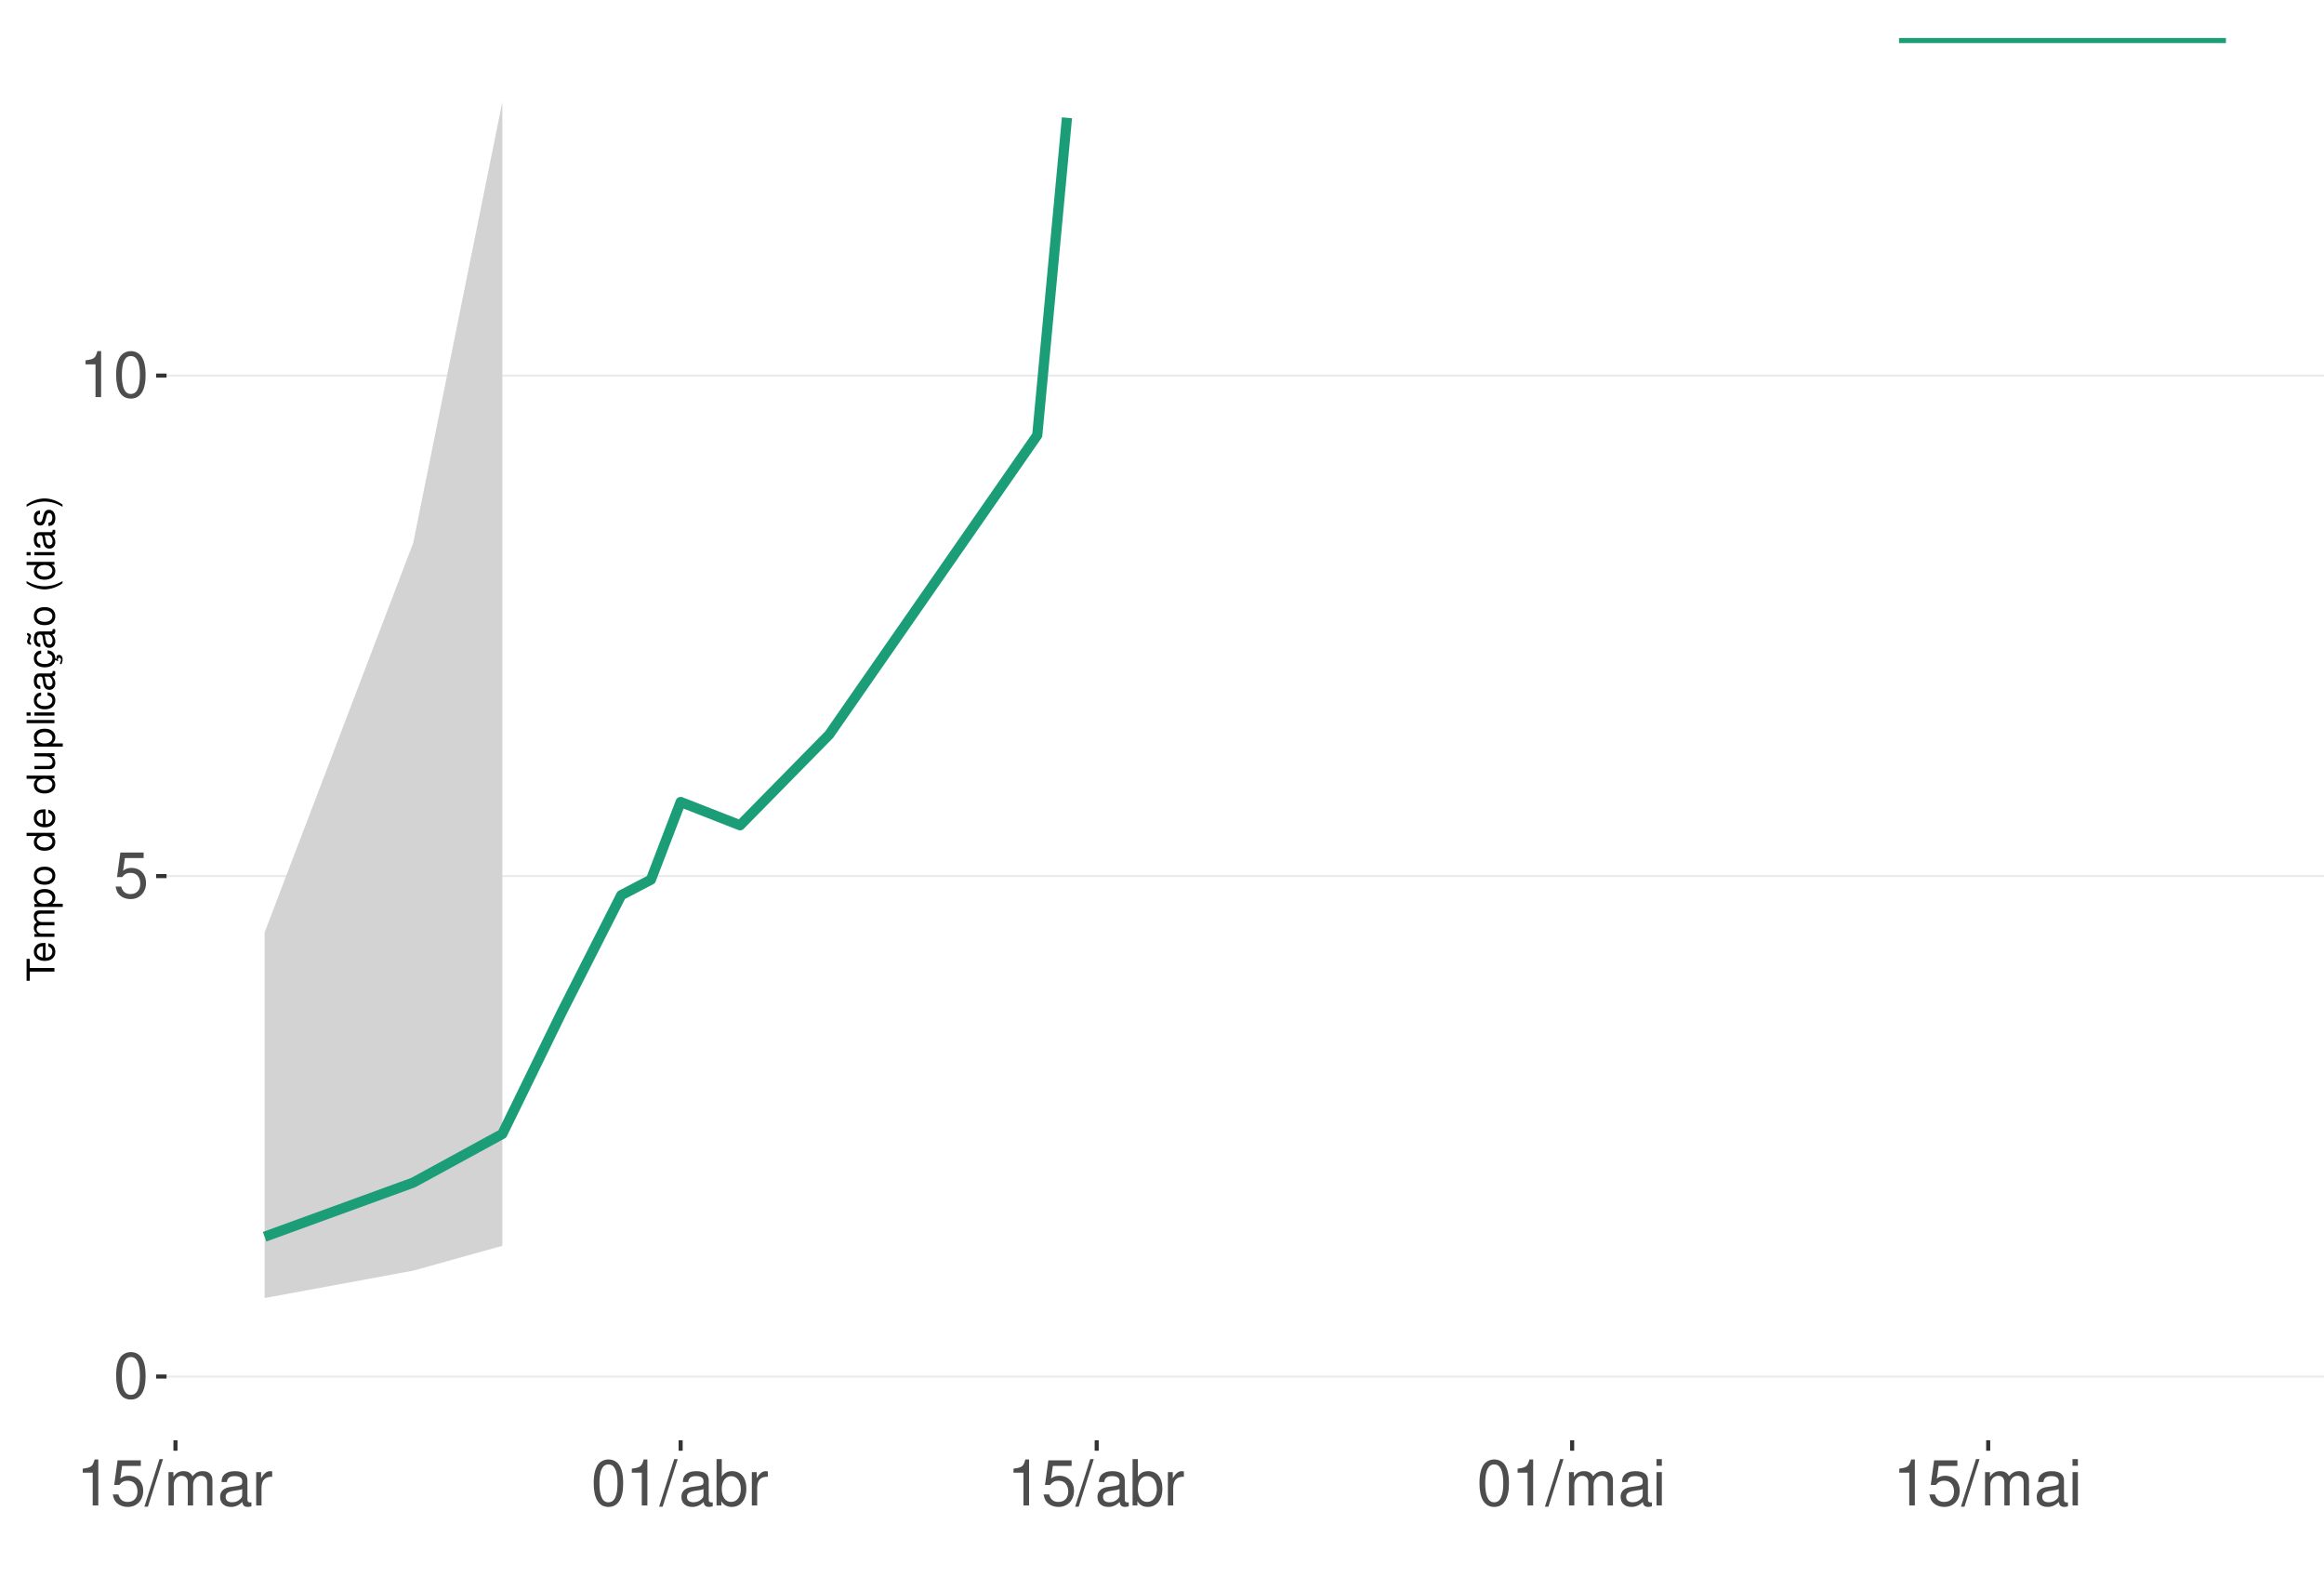
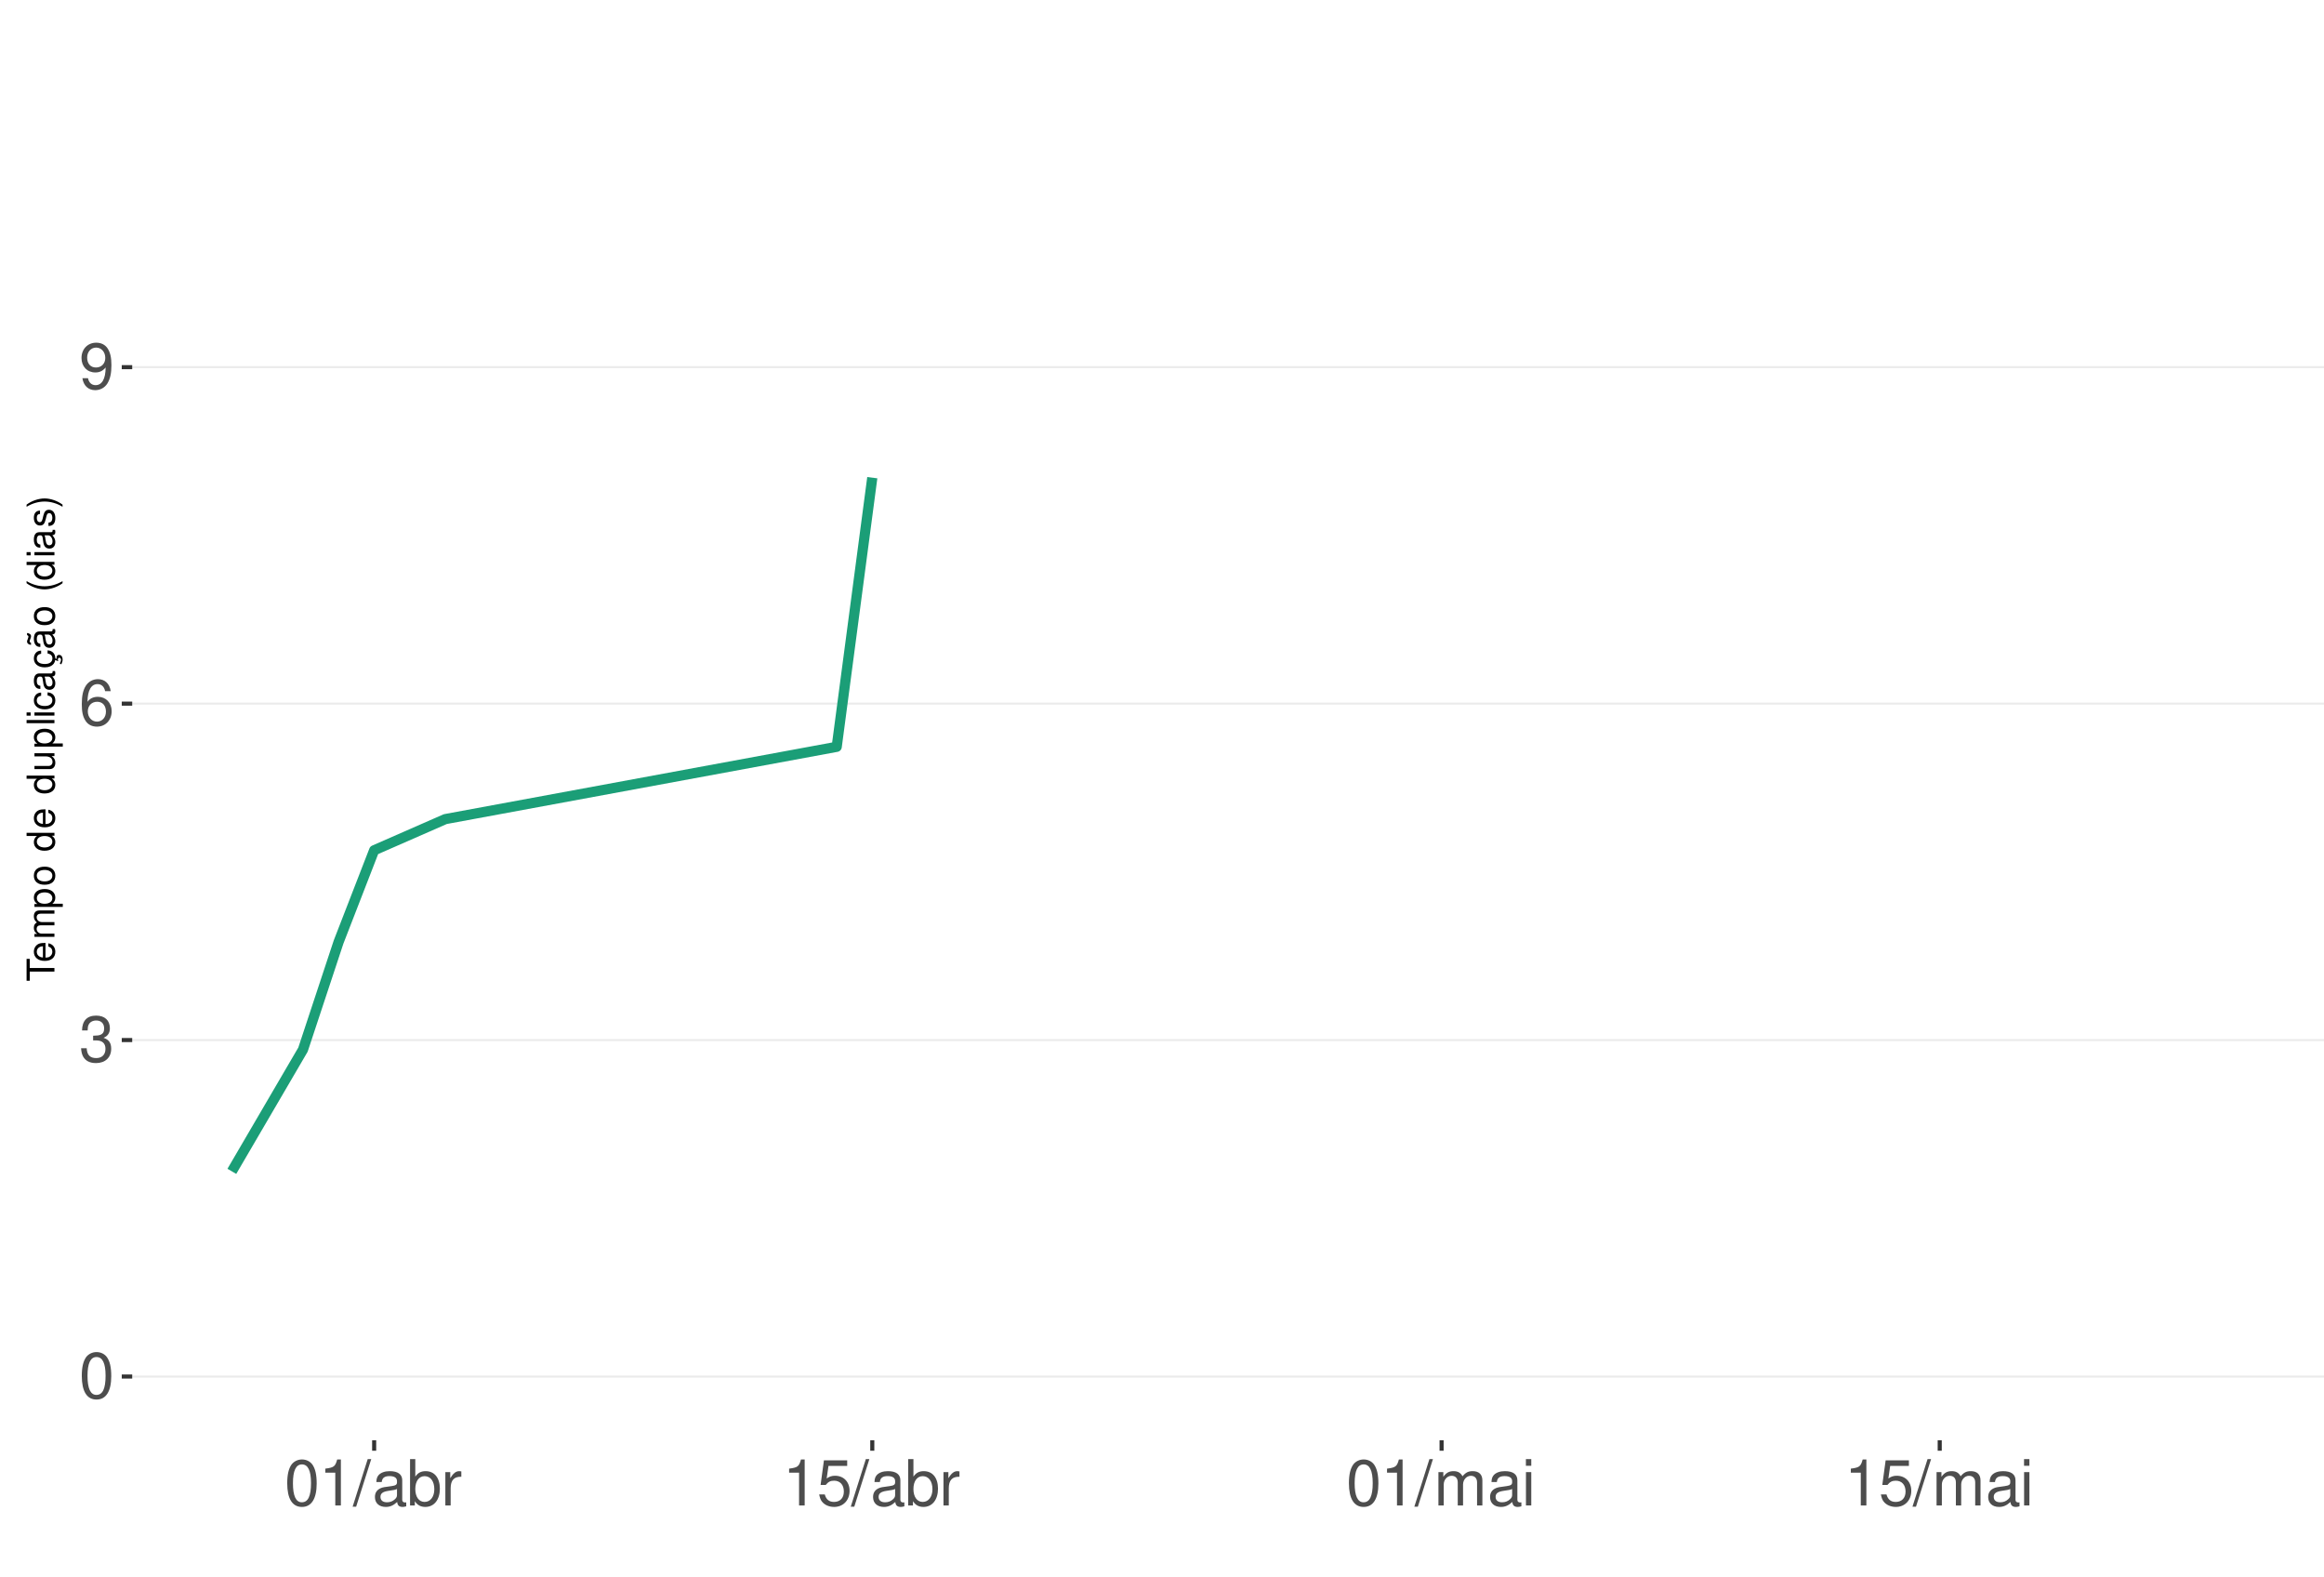
<svg xmlns="http://www.w3.org/2000/svg" xmlns:xlink="http://www.w3.org/1999/xlink" width="609pt" height="413pt" viewBox="0 0 609 413" version="1.1">
  <defs>
    <g>
      <symbol overflow="visible" id="glyph0-0">
        <path style="stroke:none;" d="" />
      </symbol>
      <symbol overflow="visible" id="glyph0-1">
        <path style="stroke:none;" d="M 4.578 -12.047 C 3.484 -12.047 2.484 -11.547 1.859 -10.734 C 1.094 -9.656 0.719 -8.062 0.719 -5.828 C 0.719 -1.766 2.047 0.391 4.578 0.391 C 7.078 0.391 8.438 -1.766 8.438 -5.734 C 8.438 -8.062 8.078 -9.625 7.297 -10.734 C 6.672 -11.562 5.703 -12.047 4.578 -12.047 Z M 4.578 -10.75 C 6.156 -10.75 6.953 -9.125 6.953 -5.859 C 6.953 -2.438 6.172 -0.828 4.547 -0.828 C 3 -0.828 2.219 -2.5 2.219 -5.812 C 2.219 -9.125 3 -10.75 4.578 -10.75 Z M 4.578 -10.75 " />
      </symbol>
      <symbol overflow="visible" id="glyph0-2">
-         <path style="stroke:none;" d="M 7.922 -11.812 L 1.828 -11.812 L 0.953 -5.375 L 2.297 -5.375 C 2.984 -6.203 3.547 -6.484 4.484 -6.484 C 6.062 -6.484 7.047 -5.391 7.047 -3.641 C 7.047 -1.953 6.062 -0.922 4.469 -0.922 C 3.188 -0.922 2.406 -1.562 2.047 -2.891 L 0.578 -2.891 C 0.781 -1.938 0.953 -1.469 1.297 -1.031 C 1.969 -0.141 3.172 0.391 4.5 0.391 C 6.875 0.391 8.547 -1.344 8.547 -3.844 C 8.547 -6.172 7 -7.781 4.734 -7.781 C 3.891 -7.781 3.234 -7.562 2.547 -7.062 L 3.016 -10.359 L 7.922 -10.359 Z M 7.922 -11.812 " />
+         <path style="stroke:none;" d="M 3.688 -5.547 L 4.484 -5.547 C 6.078 -5.547 6.922 -4.797 6.922 -3.344 C 6.922 -1.828 6.016 -0.922 4.5 -0.922 C 2.875 -0.922 2.094 -1.734 2 -3.5 L 0.531 -3.5 C 0.594 -2.531 0.766 -1.906 1.047 -1.359 C 1.672 -0.203 2.812 0.391 4.438 0.391 C 6.859 0.391 8.422 -1.078 8.422 -3.359 C 8.422 -4.891 7.844 -5.734 6.422 -6.234 C 7.531 -6.672 8.078 -7.516 8.078 -8.734 C 8.078 -10.797 6.734 -12.047 4.484 -12.047 C 2.094 -12.047 0.828 -10.703 0.781 -8.156 L 2.25 -8.156 C 2.266 -8.891 2.328 -9.312 2.516 -9.672 C 2.844 -10.359 3.578 -10.766 4.5 -10.766 C 5.797 -10.766 6.578 -9.984 6.578 -8.672 C 6.578 -7.828 6.281 -7.312 5.625 -7.031 C 5.234 -6.859 4.703 -6.797 3.688 -6.781 Z M 3.688 -5.547 " />
      </symbol>
      <symbol overflow="visible" id="glyph0-3">
+         <path style="stroke:none;" d="M 8.297 -8.906 C 8.016 -10.875 6.75 -12.047 4.953 -12.047 C 3.641 -12.047 2.484 -11.406 1.781 -10.328 C 1.031 -9.141 0.719 -7.672 0.719 -5.5 C 0.719 -3.469 1 -2.188 1.719 -1.109 C 2.344 -0.141 3.375 0.391 4.688 0.391 C 6.922 0.391 8.547 -1.297 8.547 -3.641 C 8.547 -5.859 7.047 -7.422 4.938 -7.422 C 3.766 -7.422 2.844 -7 2.219 -6.109 C 2.234 -9.094 3.172 -10.75 4.844 -10.75 C 5.875 -10.75 6.594 -10.078 6.828 -8.906 Z M 4.75 -6.125 C 6.156 -6.125 7.047 -5.125 7.047 -3.531 C 7.047 -2.016 6.047 -0.922 4.703 -0.922 C 3.328 -0.922 2.297 -2.062 2.297 -3.594 C 2.297 -5.094 3.297 -6.125 4.75 -6.125 Z M 4.75 -6.125 " />
+       </symbol>
+       <symbol overflow="visible" id="glyph0-4">
+         <path style="stroke:none;" d="M 0.875 -2.75 C 1.172 -0.781 2.438 0.391 4.234 0.391 C 5.547 0.391 6.719 -0.25 7.406 -1.328 C 8.141 -2.516 8.484 -3.984 8.484 -6.156 C 8.484 -8.188 8.172 -9.484 7.484 -10.547 C 6.828 -11.531 5.797 -12.047 4.5 -12.047 C 2.25 -12.047 0.641 -10.359 0.641 -8.031 C 0.641 -5.812 2.125 -4.25 4.266 -4.25 C 5.375 -4.25 6.219 -4.641 6.969 -5.562 C 6.953 -2.562 6.016 -0.922 4.328 -0.922 C 3.297 -0.922 2.578 -1.578 2.344 -2.75 Z M 4.484 -10.766 C 5.844 -10.766 6.875 -9.609 6.875 -8.062 C 6.875 -6.578 5.875 -5.547 4.438 -5.547 C 3.016 -5.547 2.125 -6.547 2.125 -8.141 C 2.125 -9.656 3.109 -10.766 4.484 -10.766 Z M 4.484 -10.766 " />
+       </symbol>
+       <symbol overflow="visible" id="glyph0-5">
        <path style="stroke:none;" d="M 4.312 -8.578 L 4.312 0 L 5.781 0 L 5.781 -12.047 L 4.812 -12.047 C 4.297 -10.188 3.969 -9.938 1.703 -9.641 L 1.703 -8.578 Z M 4.312 -8.578 " />
      </symbol>
-       <symbol overflow="visible" id="glyph0-4">
+       <symbol overflow="visible" id="glyph0-6">
        <path style="stroke:none;" d="M 3.812 -12.141 L -0.141 0.328 L 0.781 0.328 L 4.734 -12.141 Z M 3.812 -12.141 " />
      </symbol>
-       <symbol overflow="visible" id="glyph0-5">
-         <path style="stroke:none;" d="M 1.172 -8.734 L 1.172 0 L 2.562 0 L 2.562 -5.484 C 2.562 -6.75 3.484 -7.766 4.609 -7.766 C 5.641 -7.766 6.234 -7.125 6.234 -6.016 L 6.234 0 L 7.625 0 L 7.625 -5.484 C 7.625 -6.75 8.547 -7.766 9.672 -7.766 C 10.688 -7.766 11.297 -7.109 11.297 -6.016 L 11.297 0 L 12.688 0 L 12.688 -6.547 C 12.688 -8.109 11.797 -8.984 10.156 -8.984 C 9 -8.984 8.297 -8.625 7.484 -7.641 C 6.969 -8.578 6.266 -8.984 5.125 -8.984 C 3.969 -8.984 3.188 -8.547 2.453 -7.5 L 2.453 -8.734 Z M 1.172 -8.734 " />
-       </symbol>
-       <symbol overflow="visible" id="glyph0-6">
+       <symbol overflow="visible" id="glyph0-7">
        <path style="stroke:none;" d="M 8.906 -0.812 C 8.766 -0.781 8.688 -0.781 8.609 -0.781 C 8.125 -0.781 7.859 -1.031 7.859 -1.469 L 7.859 -6.594 C 7.859 -8.141 6.734 -8.984 4.578 -8.984 C 3.297 -8.984 2.281 -8.609 1.688 -7.969 C 1.281 -7.516 1.109 -7.016 1.078 -6.141 L 2.484 -6.141 C 2.594 -7.219 3.234 -7.688 4.531 -7.688 C 5.797 -7.688 6.484 -7.234 6.484 -6.391 L 6.484 -6.031 C 6.469 -5.438 6.156 -5.219 5.031 -5.062 C 3.062 -4.812 2.766 -4.75 2.234 -4.531 C 1.219 -4.094 0.703 -3.328 0.703 -2.203 C 0.703 -0.609 1.797 0.391 3.562 0.391 C 4.656 0.391 5.547 0 6.531 -0.906 C 6.625 0 7.062 0.391 7.969 0.391 C 8.266 0.391 8.438 0.344 8.906 0.234 Z M 6.484 -2.75 C 6.484 -2.281 6.344 -2 5.922 -1.609 C 5.359 -1.094 4.688 -0.828 3.859 -0.828 C 2.781 -0.828 2.156 -1.344 2.156 -2.234 C 2.156 -3.141 2.75 -3.609 4.25 -3.828 C 5.734 -4.031 6.016 -4.094 6.484 -4.312 Z M 6.484 -2.75 " />
-       </symbol>
-       <symbol overflow="visible" id="glyph0-7">
-         <path style="stroke:none;" d="M 1.156 -8.734 L 1.156 0 L 2.547 0 L 2.547 -4.531 C 2.562 -6.625 3.438 -7.562 5.344 -7.516 L 5.344 -8.922 C 5.109 -8.969 4.984 -8.984 4.812 -8.984 C 3.922 -8.984 3.234 -8.438 2.438 -7.141 L 2.438 -8.734 Z M 1.156 -8.734 " />
      </symbol>
      <symbol overflow="visible" id="glyph0-8">
        <path style="stroke:none;" d="M 0.906 -12.141 L 0.906 0 L 2.156 0 L 2.156 -1.109 C 2.812 -0.094 3.703 0.391 4.906 0.391 C 7.219 0.391 8.719 -1.5 8.719 -4.391 C 8.719 -7.234 7.297 -8.984 4.984 -8.984 C 3.781 -8.984 2.938 -8.531 2.281 -7.547 L 2.281 -12.141 Z M 4.719 -7.672 C 6.266 -7.672 7.266 -6.328 7.266 -4.25 C 7.266 -2.266 6.234 -0.922 4.719 -0.922 C 3.234 -0.922 2.281 -2.25 2.281 -4.297 C 2.281 -6.344 3.234 -7.672 4.719 -7.672 Z M 4.719 -7.672 " />
      </symbol>
      <symbol overflow="visible" id="glyph0-9">
+         <path style="stroke:none;" d="M 1.156 -8.734 L 1.156 0 L 2.547 0 L 2.547 -4.531 C 2.562 -6.625 3.438 -7.562 5.344 -7.516 L 5.344 -8.922 C 5.109 -8.969 4.984 -8.984 4.812 -8.984 C 3.922 -8.984 3.234 -8.438 2.438 -7.141 L 2.438 -8.734 Z M 1.156 -8.734 " />
+       </symbol>
+       <symbol overflow="visible" id="glyph0-10">
+         <path style="stroke:none;" d="M 7.922 -11.812 L 1.828 -11.812 L 0.953 -5.375 L 2.297 -5.375 C 2.984 -6.203 3.547 -6.484 4.484 -6.484 C 6.062 -6.484 7.047 -5.391 7.047 -3.641 C 7.047 -1.953 6.062 -0.922 4.469 -0.922 C 3.188 -0.922 2.406 -1.562 2.047 -2.891 L 0.578 -2.891 C 0.781 -1.938 0.953 -1.469 1.297 -1.031 C 1.969 -0.141 3.172 0.391 4.5 0.391 C 6.875 0.391 8.547 -1.344 8.547 -3.844 C 8.547 -6.172 7 -7.781 4.734 -7.781 C 3.891 -7.781 3.234 -7.562 2.547 -7.062 L 3.016 -10.359 L 7.922 -10.359 Z M 7.922 -11.812 " />
+       </symbol>
+       <symbol overflow="visible" id="glyph0-11">
+         <path style="stroke:none;" d="M 1.172 -8.734 L 1.172 0 L 2.562 0 L 2.562 -5.484 C 2.562 -6.75 3.484 -7.766 4.609 -7.766 C 5.641 -7.766 6.234 -7.125 6.234 -6.016 L 6.234 0 L 7.625 0 L 7.625 -5.484 C 7.625 -6.75 8.547 -7.766 9.672 -7.766 C 10.688 -7.766 11.297 -7.109 11.297 -6.016 L 11.297 0 L 12.688 0 L 12.688 -6.547 C 12.688 -8.109 11.797 -8.984 10.156 -8.984 C 9 -8.984 8.297 -8.625 7.484 -7.641 C 6.969 -8.578 6.266 -8.984 5.125 -8.984 C 3.969 -8.984 3.188 -8.547 2.453 -7.5 L 2.453 -8.734 Z M 1.172 -8.734 " />
+       </symbol>
+       <symbol overflow="visible" id="glyph0-12">
        <path style="stroke:none;" d="M 2.5 -8.734 L 1.109 -8.734 L 1.109 0 L 2.5 0 Z M 2.5 -12.141 L 1.094 -12.141 L 1.094 -10.391 L 2.5 -10.391 Z M 2.5 -12.141 " />
      </symbol>
      <symbol overflow="visible" id="glyph1-0">
        <path style="stroke:none;" d="" />
      </symbol>
      <symbol overflow="visible" id="glyph1-1">
        <path style="stroke:none;" d="M -6.469 -3.547 L -6.469 -5.938 L -7.297 -5.938 L -7.297 -0.203 L -6.469 -0.203 L -6.469 -2.609 L 0 -2.609 L 0 -3.547 Z M -6.469 -3.547 " />
      </symbol>
      <symbol overflow="visible" id="glyph1-2">
        <path style="stroke:none;" d="M -2.344 -5.125 C -3.141 -5.125 -3.625 -5.062 -4.016 -4.922 C -4.875 -4.578 -5.391 -3.781 -5.391 -2.797 C -5.391 -1.344 -4.281 -0.406 -2.547 -0.406 C -0.812 -0.406 0.234 -1.297 0.234 -2.781 C 0.234 -3.984 -0.453 -4.812 -1.594 -5.016 L -1.594 -4.188 C -0.906 -3.953 -0.547 -3.484 -0.547 -2.812 C -0.547 -2.281 -0.781 -1.828 -1.219 -1.547 C -1.516 -1.344 -1.812 -1.281 -2.344 -1.266 Z M -3.016 -1.297 C -3.984 -1.359 -4.625 -1.953 -4.625 -2.797 C -4.625 -3.641 -3.953 -4.234 -3.016 -4.234 Z M -3.016 -1.297 " />
      </symbol>
      <symbol overflow="visible" id="glyph1-3">
        <path style="stroke:none;" d="M -5.234 -0.703 L 0 -0.703 L 0 -1.547 L -3.297 -1.547 C -4.047 -1.547 -4.656 -2.094 -4.656 -2.766 C -4.656 -3.391 -4.281 -3.734 -3.609 -3.734 L 0 -3.734 L 0 -4.578 L -3.297 -4.578 C -4.047 -4.578 -4.656 -5.125 -4.656 -5.812 C -4.656 -6.422 -4.266 -6.781 -3.609 -6.781 L 0 -6.781 L 0 -7.625 L -3.938 -7.625 C -4.875 -7.625 -5.391 -7.078 -5.391 -6.094 C -5.391 -5.406 -5.188 -4.984 -4.594 -4.484 C -5.156 -4.188 -5.391 -3.766 -5.391 -3.078 C -5.391 -2.375 -5.125 -1.906 -4.5 -1.469 L -5.234 -1.469 Z M -5.234 -0.703 " />
      </symbol>
      <symbol overflow="visible" id="glyph1-4">
        <path style="stroke:none;" d="M 2.188 -0.547 L 2.188 -1.375 L -0.547 -1.375 C -0.016 -1.812 0.234 -2.312 0.234 -2.984 C 0.234 -4.344 -0.859 -5.234 -2.531 -5.234 C -4.297 -5.234 -5.391 -4.375 -5.391 -2.984 C -5.391 -2.266 -5.062 -1.703 -4.453 -1.312 L -5.234 -1.312 L -5.234 -0.547 Z M -4.609 -2.844 C -4.609 -3.766 -3.797 -4.359 -2.547 -4.359 C -1.359 -4.359 -0.547 -3.75 -0.547 -2.844 C -0.547 -1.953 -1.344 -1.375 -2.578 -1.375 C -3.812 -1.375 -4.609 -1.953 -4.609 -2.844 Z M -4.609 -2.844 " />
      </symbol>
      <symbol overflow="visible" id="glyph1-5">
        <path style="stroke:none;" d="M -5.391 -2.719 C -5.391 -1.234 -4.344 -0.359 -2.578 -0.359 C -0.812 -0.359 0.234 -1.234 0.234 -2.734 C 0.234 -4.203 -0.812 -5.094 -2.547 -5.094 C -4.359 -5.094 -5.391 -4.234 -5.391 -2.719 Z M -4.625 -2.734 C -4.625 -3.672 -3.844 -4.234 -2.547 -4.234 C -1.312 -4.234 -0.547 -3.656 -0.547 -2.734 C -0.547 -1.797 -1.312 -1.234 -2.578 -1.234 C -3.844 -1.234 -4.625 -1.797 -4.625 -2.734 Z M -4.625 -2.734 " />
      </symbol>
      <symbol overflow="visible" id="glyph1-6">
        <path style="stroke:none;" d="" />
      </symbol>
      <symbol overflow="visible" id="glyph1-7">
        <path style="stroke:none;" d="M -7.297 -4.953 L -7.297 -4.125 L -4.578 -4.125 C -5.109 -3.766 -5.391 -3.203 -5.391 -2.516 C -5.391 -1.156 -4.297 -0.266 -2.625 -0.266 C -0.859 -0.266 0.234 -1.125 0.234 -2.547 C 0.234 -3.266 -0.047 -3.766 -0.688 -4.203 L 0 -4.203 L 0 -4.953 Z M -4.609 -2.656 C -4.609 -3.547 -3.812 -4.125 -2.562 -4.125 C -1.344 -4.125 -0.547 -3.547 -0.547 -2.656 C -0.547 -1.734 -1.359 -1.125 -2.578 -1.125 C -3.797 -1.125 -4.609 -1.734 -4.609 -2.656 Z M -4.609 -2.656 " />
      </symbol>
      <symbol overflow="visible" id="glyph1-8">
        <path style="stroke:none;" d="M 0 -4.812 L -5.234 -4.812 L -5.234 -3.984 L -2.266 -3.984 C -1.203 -3.984 -0.5 -3.438 -0.5 -2.562 C -0.5 -1.906 -0.906 -1.484 -1.531 -1.484 L -5.234 -1.484 L -5.234 -0.656 L -1.203 -0.656 C -0.328 -0.656 0.234 -1.297 0.234 -2.312 C 0.234 -3.094 -0.047 -3.578 -0.734 -4.062 L 0 -4.062 Z M 0 -4.812 " />
      </symbol>
      <symbol overflow="visible" id="glyph1-9">
        <path style="stroke:none;" d="M -7.297 -1.516 L -7.297 -0.688 L 0 -0.688 L 0 -1.516 Z M -7.297 -1.516 " />
      </symbol>
      <symbol overflow="visible" id="glyph1-10">
        <path style="stroke:none;" d="M -5.234 -1.5 L -5.234 -0.672 L 0 -0.672 L 0 -1.5 Z M -7.297 -1.5 L -7.297 -0.656 L -6.234 -0.656 L -6.234 -1.5 Z M -7.297 -1.5 " />
      </symbol>
      <symbol overflow="visible" id="glyph1-11">
        <path style="stroke:none;" d="M -3.484 -4.703 C -3.984 -4.672 -4.312 -4.562 -4.609 -4.359 C -5.094 -4 -5.391 -3.375 -5.391 -2.641 C -5.391 -1.219 -4.266 -0.312 -2.531 -0.312 C -0.844 -0.312 0.234 -1.203 0.234 -2.625 C 0.234 -3.875 -0.516 -4.672 -1.797 -4.766 L -1.797 -3.938 C -0.953 -3.797 -0.547 -3.359 -0.547 -2.656 C -0.547 -1.734 -1.297 -1.188 -2.531 -1.188 C -3.844 -1.188 -4.625 -1.719 -4.625 -2.625 C -4.625 -3.328 -4.203 -3.766 -3.484 -3.875 Z M -3.484 -4.703 " />
      </symbol>
      <symbol overflow="visible" id="glyph1-12">
        <path style="stroke:none;" d="M -0.484 -5.344 C -0.469 -5.266 -0.469 -5.219 -0.469 -5.172 C -0.469 -4.875 -0.625 -4.719 -0.875 -4.719 L -3.953 -4.719 C -4.891 -4.719 -5.391 -4.047 -5.391 -2.75 C -5.391 -1.984 -5.172 -1.375 -4.781 -1.016 C -4.516 -0.766 -4.203 -0.672 -3.688 -0.656 L -3.688 -1.484 C -4.328 -1.562 -4.625 -1.938 -4.625 -2.719 C -4.625 -3.484 -4.344 -3.891 -3.844 -3.891 L -3.625 -3.891 C -3.266 -3.875 -3.125 -3.703 -3.047 -3.016 C -2.891 -1.844 -2.844 -1.656 -2.719 -1.344 C -2.453 -0.734 -2 -0.422 -1.312 -0.422 C -0.375 -0.422 0.234 -1.078 0.234 -2.141 C 0.234 -2.797 0 -3.328 -0.547 -3.922 C 0 -3.984 0.234 -4.234 0.234 -4.781 C 0.234 -4.953 0.203 -5.062 0.141 -5.344 Z M -1.656 -3.891 C -1.375 -3.891 -1.203 -3.812 -0.969 -3.562 C -0.656 -3.219 -0.5 -2.812 -0.5 -2.312 C -0.5 -1.672 -0.812 -1.297 -1.344 -1.297 C -1.891 -1.297 -2.172 -1.656 -2.297 -2.547 C -2.422 -3.438 -2.453 -3.609 -2.594 -3.891 Z M -1.656 -3.891 " />
      </symbol>
      <symbol overflow="visible" id="glyph1-13">
        <path style="stroke:none;" d="M 0.234 -2.641 C 0.234 -3.875 -0.547 -4.703 -1.797 -4.766 L -1.797 -3.938 C -0.953 -3.797 -0.531 -3.359 -0.531 -2.656 C -0.531 -1.734 -1.281 -1.188 -2.516 -1.188 C -3.844 -1.188 -4.625 -1.719 -4.625 -2.625 C -4.625 -3.328 -4.203 -3.766 -3.484 -3.875 L -3.484 -4.703 C -3.984 -4.672 -4.312 -4.562 -4.609 -4.359 C -5.094 -4 -5.391 -3.375 -5.391 -2.641 C -5.391 -1.219 -4.266 -0.312 -2.531 -0.312 C -1.469 -0.312 -0.625 -0.672 -0.156 -1.312 C 0.047 -1.594 0.125 -1.812 0.203 -2.25 L 0.922 -1.938 L 0.984 -2.062 C 0.938 -2.188 0.906 -2.25 0.906 -2.375 C 0.906 -2.656 1.047 -2.828 1.281 -2.828 C 1.547 -2.828 1.734 -2.594 1.734 -2.297 C 1.734 -2.031 1.672 -1.844 1.438 -1.406 L 1.406 -1.312 L 1.812 -1.094 C 2.078 -1.75 2.141 -1.953 2.141 -2.344 C 2.141 -3.109 1.781 -3.578 1.203 -3.578 C 0.781 -3.578 0.547 -3.297 0.547 -2.797 C 0.547 -2.703 0.547 -2.641 0.562 -2.516 Z M 0.234 -2.641 " />
      </symbol>
      <symbol overflow="visible" id="glyph1-14">
        <path style="stroke:none;" d="M -0.484 -5.344 C -0.469 -5.266 -0.469 -5.219 -0.469 -5.172 C -0.469 -4.875 -0.625 -4.719 -0.875 -4.719 L -3.953 -4.719 C -4.891 -4.719 -5.391 -4.047 -5.391 -2.75 C -5.391 -1.984 -5.172 -1.375 -4.781 -1.016 C -4.516 -0.766 -4.203 -0.672 -3.688 -0.656 L -3.688 -1.484 C -4.328 -1.562 -4.625 -1.938 -4.625 -2.719 C -4.625 -3.484 -4.344 -3.891 -3.844 -3.891 L -3.625 -3.891 C -3.266 -3.875 -3.125 -3.703 -3.047 -3.016 C -2.891 -1.844 -2.844 -1.656 -2.719 -1.344 C -2.453 -0.734 -2 -0.422 -1.312 -0.422 C -0.375 -0.422 0.234 -1.078 0.234 -2.141 C 0.234 -2.797 0 -3.328 -0.547 -3.922 C 0 -3.984 0.234 -4.234 0.234 -4.781 C 0.234 -4.953 0.203 -5.062 0.141 -5.344 Z M -1.656 -3.891 C -1.375 -3.891 -1.203 -3.812 -0.969 -3.562 C -0.656 -3.219 -0.5 -2.812 -0.5 -2.312 C -0.5 -1.672 -0.812 -1.297 -1.344 -1.297 C -1.891 -1.297 -2.172 -1.656 -2.297 -2.547 C -2.422 -3.438 -2.453 -3.609 -2.594 -3.891 Z M -7.172 -3.75 C -6.922 -3.672 -6.812 -3.547 -6.812 -3.375 C -6.812 -3.25 -6.875 -2.984 -6.984 -2.734 C -7.156 -2.312 -7.172 -2.25 -7.172 -2.047 C -7.172 -1.594 -6.797 -1.297 -6.141 -1.188 L -6.141 -1.766 C -6.375 -1.812 -6.5 -1.938 -6.5 -2.094 C -6.5 -2.203 -6.469 -2.344 -6.375 -2.578 C -6.156 -3.156 -6.125 -3.234 -6.125 -3.438 C -6.125 -3.922 -6.484 -4.219 -7.172 -4.312 Z M -7.172 -3.75 " />
      </symbol>
      <symbol overflow="visible" id="glyph1-15">
        <path style="stroke:none;" d="M -7.297 -2.359 C -5.984 -1.359 -4.156 -0.734 -2.594 -0.734 C -1.016 -0.734 0.812 -1.359 2.125 -2.359 L 2.125 -2.906 C 0.688 -2.031 -0.984 -1.547 -2.594 -1.547 C -4.188 -1.547 -5.875 -2.031 -7.297 -2.906 Z M -7.297 -2.359 " />
      </symbol>
      <symbol overflow="visible" id="glyph1-16">
        <path style="stroke:none;" d="M -3.781 -4.375 C -4.812 -4.375 -5.391 -3.688 -5.391 -2.484 C -5.391 -1.266 -4.766 -0.469 -3.797 -0.469 C -2.969 -0.469 -2.578 -0.891 -2.281 -2.125 L -2.094 -2.906 C -1.953 -3.484 -1.734 -3.719 -1.375 -3.719 C -0.875 -3.719 -0.547 -3.234 -0.547 -2.5 C -0.547 -2.047 -0.672 -1.672 -0.891 -1.453 C -1.047 -1.328 -1.188 -1.266 -1.562 -1.219 L -1.562 -0.344 C -0.344 -0.375 0.234 -1.062 0.234 -2.438 C 0.234 -3.75 -0.422 -4.594 -1.438 -4.594 C -2.203 -4.594 -2.641 -4.156 -2.891 -3.109 L -3.078 -2.312 C -3.234 -1.625 -3.453 -1.344 -3.828 -1.344 C -4.312 -1.344 -4.625 -1.766 -4.625 -2.453 C -4.625 -3.125 -4.328 -3.484 -3.781 -3.5 Z M -3.781 -4.375 " />
      </symbol>
      <symbol overflow="visible" id="glyph1-17">
        <path style="stroke:none;" d="M 2.125 -0.938 C 0.812 -1.938 -1.016 -2.562 -2.578 -2.562 C -4.156 -2.562 -5.984 -1.938 -7.297 -0.938 L -7.297 -0.375 C -5.859 -1.266 -4.188 -1.75 -2.578 -1.75 C -0.984 -1.75 0.703 -1.266 2.125 -0.375 Z M 2.125 -0.938 " />
      </symbol>
    </g>
    <clipPath id="clip1">
-       <path d="M 43.645 9.961 L 609 9.961 L 609 377.328 L 43.645 377.328 Z M 43.645 9.961 " />
+       <path d="M 34.645 9.961 L 609 9.961 L 609 377.328 L 34.645 377.328 Z M 34.645 9.961 " />
    </clipPath>
    <clipPath id="clip2">
-       <path d="M 43.645 360 L 609 360 L 609 361 L 43.645 361 Z M 43.645 360 " />
+       <path d="M 34.645 360 L 609 360 L 609 361 L 34.645 361 Z M 34.645 360 " />
    </clipPath>
    <clipPath id="clip3">
-       <path d="M 43.645 229 L 609 229 L 609 230 L 43.645 230 Z M 43.645 229 " />
+       <path d="M 34.645 272 L 609 272 L 609 273 L 34.645 273 Z M 34.645 272 " />
    </clipPath>
    <clipPath id="clip4">
-       <path d="M 43.645 98 L 609 98 L 609 99 L 43.645 99 Z M 43.645 98 " />
+       <path d="M 34.645 184 L 609 184 L 609 185 L 34.645 185 Z M 34.645 184 " />
    </clipPath>
    <clipPath id="clip5">
-       <path d="M 496 9.961 L 585 9.961 L 585 12 L 496 12 Z M 496 9.961 " />
+       <path d="M 34.645 95 L 609 95 L 609 97 L 34.645 97 Z M 34.645 95 " />
    </clipPath>
  </defs>
  <g id="surface94">
    <rect x="0" y="0" width="609" height="413" style="fill:rgb(100%,100%,100%);fill-opacity:1;stroke:none;" />
    <rect x="0" y="0" width="609" height="413" style="fill:rgb(100%,100%,100%);fill-opacity:1;stroke:none;" />
    <path style="fill:none;stroke-width:1.067;stroke-linecap:round;stroke-linejoin:round;stroke:rgb(100%,100%,100%);stroke-opacity:1;stroke-miterlimit:10;" d="M 0 413 L 609 413 L 609 0 L 0 0 Z M 0 413 " />
    <g clip-path="url(#clip1)" clip-rule="nonzero">
-       <path style=" stroke:none;fill-rule:nonzero;fill:rgb(100%,100%,100%);fill-opacity:1;" d="M 43.645 377.328 L 609 377.328 L 609 9.961 L 43.645 9.961 Z M 43.645 377.328 " />
+       <path style=" stroke:none;fill-rule:nonzero;fill:rgb(100%,100%,100%);fill-opacity:1;" d="M 34.645 377.328 L 609 377.328 L 609 9.961 L 34.645 9.961 Z M 34.645 377.328 " />
    </g>
    <g clip-path="url(#clip2)" clip-rule="nonzero">
-       <path style="fill:none;stroke-width:0.533;stroke-linecap:butt;stroke-linejoin:round;stroke:rgb(92.157%,92.157%,92.157%);stroke-opacity:1;stroke-miterlimit:10;" d="M 43.645 360.629 L 609 360.629 " />
+       <path style="fill:none;stroke-width:0.533;stroke-linecap:butt;stroke-linejoin:round;stroke:rgb(92.157%,92.157%,92.157%);stroke-opacity:1;stroke-miterlimit:10;" d="M 34.645 360.629 L 609 360.629 " />
    </g>
    <g clip-path="url(#clip3)" clip-rule="nonzero">
-       <path style="fill:none;stroke-width:0.533;stroke-linecap:butt;stroke-linejoin:round;stroke:rgb(92.157%,92.157%,92.157%);stroke-opacity:1;stroke-miterlimit:10;" d="M 43.645 229.516 L 609 229.516 " />
+       <path style="fill:none;stroke-width:0.533;stroke-linecap:butt;stroke-linejoin:round;stroke:rgb(92.157%,92.157%,92.157%);stroke-opacity:1;stroke-miterlimit:10;" d="M 34.645 272.48 L 609 272.48 " />
    </g>
    <g clip-path="url(#clip4)" clip-rule="nonzero">
-       <path style="fill:none;stroke-width:0.533;stroke-linecap:butt;stroke-linejoin:round;stroke:rgb(92.157%,92.157%,92.157%);stroke-opacity:1;stroke-miterlimit:10;" d="M 43.645 98.398 L 609 98.398 " />
-     </g>
-     <path style=" stroke:none;fill-rule:nonzero;fill:rgb(82.745%,82.745%,82.745%);fill-opacity:1;" d="M 69.344 244.273 L 108.281 142.227 L 131.641 26.66 L 131.641 326.383 L 108.281 332.891 L 69.344 340.062 Z M 69.344 244.273 " />
-     <path style="fill:none;stroke-width:2.667;stroke-linecap:butt;stroke-linejoin:round;stroke:rgb(10.588%,61.961%,46.667%);stroke-opacity:1;stroke-miterlimit:10;" d="M 69.344 324 L 108.281 309.82 L 131.641 297.07 L 147.215 265.18 L 162.789 234.527 L 170.578 230.453 L 178.363 210.109 L 193.938 216.207 L 217.301 192.438 L 271.812 114.012 L 279.598 30.859 " />
+       <path style="fill:none;stroke-width:0.533;stroke-linecap:butt;stroke-linejoin:round;stroke:rgb(92.157%,92.157%,92.157%);stroke-opacity:1;stroke-miterlimit:10;" d="M 34.645 184.336 L 609 184.336 " />
+     </g>
    <g clip-path="url(#clip5)" clip-rule="nonzero">
-       <path style="fill:none;stroke-width:2.667;stroke-linecap:butt;stroke-linejoin:round;stroke:rgb(10.588%,61.961%,46.667%);stroke-opacity:1;stroke-miterlimit:10;" d="M 497.641 9.961 L 583.301 9.961 " />
-     </g>
-     <g style="fill:rgb(30.196%,30.196%,30.196%);fill-opacity:1;">
-       <use xlink:href="#glyph0-1" x="29.715" y="366.267" />
-     </g>
-     <g style="fill:rgb(30.196%,30.196%,30.196%);fill-opacity:1;">
-       <use xlink:href="#glyph0-2" x="29.715" y="235.153" />
-     </g>
-     <g style="fill:rgb(30.196%,30.196%,30.196%);fill-opacity:1;">
-       <use xlink:href="#glyph0-3" x="20.715" y="104.036" />
-       <use xlink:href="#glyph0-1" x="29.715" y="104.036" />
-     </g>
-     <path style="fill:none;stroke-width:1.067;stroke-linecap:butt;stroke-linejoin:round;stroke:rgb(20%,20%,20%);stroke-opacity:1;stroke-miterlimit:10;" d="M 40.906 360.629 L 43.645 360.629 " />
-     <path style="fill:none;stroke-width:1.067;stroke-linecap:butt;stroke-linejoin:round;stroke:rgb(20%,20%,20%);stroke-opacity:1;stroke-miterlimit:10;" d="M 40.906 229.516 L 43.645 229.516 " />
-     <path style="fill:none;stroke-width:1.067;stroke-linecap:butt;stroke-linejoin:round;stroke:rgb(20%,20%,20%);stroke-opacity:1;stroke-miterlimit:10;" d="M 40.906 98.398 L 43.645 98.398 " />
-     <path style="fill:none;stroke-width:1.067;stroke-linecap:butt;stroke-linejoin:round;stroke:rgb(20%,20%,20%);stroke-opacity:1;stroke-miterlimit:10;" d="M 45.98 380.07 L 45.98 377.328 " />
-     <path style="fill:none;stroke-width:1.067;stroke-linecap:butt;stroke-linejoin:round;stroke:rgb(20%,20%,20%);stroke-opacity:1;stroke-miterlimit:10;" d="M 178.363 380.07 L 178.363 377.328 " />
-     <path style="fill:none;stroke-width:1.067;stroke-linecap:butt;stroke-linejoin:round;stroke:rgb(20%,20%,20%);stroke-opacity:1;stroke-miterlimit:10;" d="M 287.387 380.07 L 287.387 377.328 " />
-     <path style="fill:none;stroke-width:1.067;stroke-linecap:butt;stroke-linejoin:round;stroke:rgb(20%,20%,20%);stroke-opacity:1;stroke-miterlimit:10;" d="M 411.98 380.07 L 411.98 377.328 " />
-     <path style="fill:none;stroke-width:1.067;stroke-linecap:butt;stroke-linejoin:round;stroke:rgb(20%,20%,20%);stroke-opacity:1;stroke-miterlimit:10;" d="M 521.004 380.07 L 521.004 377.328 " />
-     <g style="fill:rgb(30.196%,30.196%,30.196%);fill-opacity:1;">
-       <use xlink:href="#glyph0-3" x="19.98" y="394.399" />
-       <use xlink:href="#glyph0-2" x="28.98" y="394.399" />
-       <use xlink:href="#glyph0-4" x="37.98" y="394.399" />
-       <use xlink:href="#glyph0-5" x="42.98" y="394.399" />
-       <use xlink:href="#glyph0-6" x="56.98" y="394.399" />
-       <use xlink:href="#glyph0-7" x="65.98" y="394.399" />
-     </g>
-     <g style="fill:rgb(30.196%,30.196%,30.196%);fill-opacity:1;">
-       <use xlink:href="#glyph0-1" x="154.863" y="394.399" />
-       <use xlink:href="#glyph0-3" x="163.863" y="394.399" />
-       <use xlink:href="#glyph0-4" x="172.863" y="394.399" />
-       <use xlink:href="#glyph0-6" x="177.863" y="394.399" />
-       <use xlink:href="#glyph0-8" x="186.863" y="394.399" />
-       <use xlink:href="#glyph0-7" x="195.863" y="394.399" />
-     </g>
-     <g style="fill:rgb(30.196%,30.196%,30.196%);fill-opacity:1;">
-       <use xlink:href="#glyph0-3" x="263.887" y="394.399" />
-       <use xlink:href="#glyph0-2" x="272.887" y="394.399" />
-       <use xlink:href="#glyph0-4" x="281.887" y="394.399" />
-       <use xlink:href="#glyph0-6" x="286.887" y="394.399" />
-       <use xlink:href="#glyph0-8" x="295.887" y="394.399" />
-       <use xlink:href="#glyph0-7" x="304.887" y="394.399" />
-     </g>
-     <g style="fill:rgb(30.196%,30.196%,30.196%);fill-opacity:1;">
-       <use xlink:href="#glyph0-1" x="386.98" y="394.399" />
-       <use xlink:href="#glyph0-3" x="395.98" y="394.399" />
-       <use xlink:href="#glyph0-4" x="404.98" y="394.399" />
-       <use xlink:href="#glyph0-5" x="409.98" y="394.399" />
-       <use xlink:href="#glyph0-6" x="423.98" y="394.399" />
-       <use xlink:href="#glyph0-9" x="432.98" y="394.399" />
-     </g>
-     <g style="fill:rgb(30.196%,30.196%,30.196%);fill-opacity:1;">
-       <use xlink:href="#glyph0-3" x="496.004" y="394.399" />
-       <use xlink:href="#glyph0-2" x="505.004" y="394.399" />
-       <use xlink:href="#glyph0-4" x="514.004" y="394.399" />
-       <use xlink:href="#glyph0-5" x="519.004" y="394.399" />
-       <use xlink:href="#glyph0-6" x="533.004" y="394.399" />
-       <use xlink:href="#glyph0-9" x="542.004" y="394.399" />
+       <path style="fill:none;stroke-width:0.533;stroke-linecap:butt;stroke-linejoin:round;stroke:rgb(92.157%,92.157%,92.157%);stroke-opacity:1;stroke-miterlimit:10;" d="M 34.645 96.188 L 609 96.188 " />
+     </g>
+     <path style="fill:none;stroke-width:2.667;stroke-linecap:butt;stroke-linejoin:round;stroke:rgb(10.588%,61.961%,46.667%);stroke-opacity:1;stroke-miterlimit:10;" d="M 60.754 306.871 L 79.398 274.977 L 88.723 246.789 L 98.047 222.758 L 116.695 214.59 L 219.258 195.652 L 228.582 125.141 " />
+     <g style="fill:rgb(30.196%,30.196%,30.196%);fill-opacity:1;">
+       <use xlink:href="#glyph0-1" x="20.715" y="366.267" />
+     </g>
+     <g style="fill:rgb(30.196%,30.196%,30.196%);fill-opacity:1;">
+       <use xlink:href="#glyph0-2" x="20.715" y="278.118" />
+     </g>
+     <g style="fill:rgb(30.196%,30.196%,30.196%);fill-opacity:1;">
+       <use xlink:href="#glyph0-3" x="20.715" y="189.974" />
+     </g>
+     <g style="fill:rgb(30.196%,30.196%,30.196%);fill-opacity:1;">
+       <use xlink:href="#glyph0-4" x="20.715" y="101.825" />
+     </g>
+     <path style="fill:none;stroke-width:1.067;stroke-linecap:butt;stroke-linejoin:round;stroke:rgb(20%,20%,20%);stroke-opacity:1;stroke-miterlimit:10;" d="M 31.906 360.629 L 34.645 360.629 " />
+     <path style="fill:none;stroke-width:1.067;stroke-linecap:butt;stroke-linejoin:round;stroke:rgb(20%,20%,20%);stroke-opacity:1;stroke-miterlimit:10;" d="M 31.906 272.48 L 34.645 272.48 " />
+     <path style="fill:none;stroke-width:1.067;stroke-linecap:butt;stroke-linejoin:round;stroke:rgb(20%,20%,20%);stroke-opacity:1;stroke-miterlimit:10;" d="M 31.906 184.336 L 34.645 184.336 " />
+     <path style="fill:none;stroke-width:1.067;stroke-linecap:butt;stroke-linejoin:round;stroke:rgb(20%,20%,20%);stroke-opacity:1;stroke-miterlimit:10;" d="M 31.906 96.188 L 34.645 96.188 " />
+     <path style="fill:none;stroke-width:1.067;stroke-linecap:butt;stroke-linejoin:round;stroke:rgb(20%,20%,20%);stroke-opacity:1;stroke-miterlimit:10;" d="M 98.047 380.07 L 98.047 377.328 " />
+     <path style="fill:none;stroke-width:1.067;stroke-linecap:butt;stroke-linejoin:round;stroke:rgb(20%,20%,20%);stroke-opacity:1;stroke-miterlimit:10;" d="M 228.582 380.07 L 228.582 377.328 " />
+     <path style="fill:none;stroke-width:1.067;stroke-linecap:butt;stroke-linejoin:round;stroke:rgb(20%,20%,20%);stroke-opacity:1;stroke-miterlimit:10;" d="M 377.766 380.07 L 377.766 377.328 " />
+     <path style="fill:none;stroke-width:1.067;stroke-linecap:butt;stroke-linejoin:round;stroke:rgb(20%,20%,20%);stroke-opacity:1;stroke-miterlimit:10;" d="M 508.301 380.07 L 508.301 377.328 " />
+     <g style="fill:rgb(30.196%,30.196%,30.196%);fill-opacity:1;">
+       <use xlink:href="#glyph0-1" x="74.547" y="394.399" />
+       <use xlink:href="#glyph0-5" x="83.547" y="394.399" />
+       <use xlink:href="#glyph0-6" x="92.547" y="394.399" />
+       <use xlink:href="#glyph0-7" x="97.547" y="394.399" />
+       <use xlink:href="#glyph0-8" x="106.547" y="394.399" />
+       <use xlink:href="#glyph0-9" x="115.547" y="394.399" />
+     </g>
+     <g style="fill:rgb(30.196%,30.196%,30.196%);fill-opacity:1;">
+       <use xlink:href="#glyph0-5" x="205.082" y="394.399" />
+       <use xlink:href="#glyph0-10" x="214.082" y="394.399" />
+       <use xlink:href="#glyph0-6" x="223.082" y="394.399" />
+       <use xlink:href="#glyph0-7" x="228.082" y="394.399" />
+       <use xlink:href="#glyph0-8" x="237.082" y="394.399" />
+       <use xlink:href="#glyph0-9" x="246.082" y="394.399" />
+     </g>
+     <g style="fill:rgb(30.196%,30.196%,30.196%);fill-opacity:1;">
+       <use xlink:href="#glyph0-1" x="352.766" y="394.399" />
+       <use xlink:href="#glyph0-5" x="361.766" y="394.399" />
+       <use xlink:href="#glyph0-6" x="370.766" y="394.399" />
+       <use xlink:href="#glyph0-11" x="375.766" y="394.399" />
+       <use xlink:href="#glyph0-7" x="389.766" y="394.399" />
+       <use xlink:href="#glyph0-12" x="398.766" y="394.399" />
+     </g>
+     <g style="fill:rgb(30.196%,30.196%,30.196%);fill-opacity:1;">
+       <use xlink:href="#glyph0-5" x="483.301" y="394.399" />
+       <use xlink:href="#glyph0-10" x="492.301" y="394.399" />
+       <use xlink:href="#glyph0-6" x="501.301" y="394.399" />
+       <use xlink:href="#glyph0-11" x="506.301" y="394.399" />
+       <use xlink:href="#glyph0-7" x="520.301" y="394.399" />
+       <use xlink:href="#glyph0-12" x="529.301" y="394.399" />
    </g>
    <g style="fill:rgb(0%,0%,0%);fill-opacity:1;">
      <use xlink:href="#glyph1-1" x="14.263" y="257.145" />
      <use xlink:href="#glyph1-2" x="14.263" y="252.145" />
      <use xlink:href="#glyph1-3" x="14.263" y="246.145" />
      <use xlink:href="#glyph1-4" x="14.263" y="238.145" />
      <use xlink:href="#glyph1-5" x="14.263" y="232.145" />
      <use xlink:href="#glyph1-6" x="14.263" y="226.145" />
      <use xlink:href="#glyph1-7" x="14.263" y="223.145" />
      <use xlink:href="#glyph1-2" x="14.263" y="217.145" />
      <use xlink:href="#glyph1-6" x="14.263" y="211.145" />
      <use xlink:href="#glyph1-7" x="14.263" y="208.145" />
      <use xlink:href="#glyph1-8" x="14.263" y="202.145" />
      <use xlink:href="#glyph1-4" x="14.263" y="196.145" />
      <use xlink:href="#glyph1-9" x="14.263" y="190.145" />
      <use xlink:href="#glyph1-10" x="14.263" y="188.145" />
      <use xlink:href="#glyph1-11" x="14.263" y="186.145" />
      <use xlink:href="#glyph1-12" x="14.263" y="181.145" />
      <use xlink:href="#glyph1-13" x="14.263" y="175.145" />
      <use xlink:href="#glyph1-14" x="14.263" y="170.145" />
      <use xlink:href="#glyph1-5" x="14.263" y="164.145" />
      <use xlink:href="#glyph1-6" x="14.263" y="158.145" />
      <use xlink:href="#glyph1-15" x="14.263" y="155.145" />
      <use xlink:href="#glyph1-7" x="14.263" y="152.145" />
      <use xlink:href="#glyph1-10" x="14.263" y="146.145" />
      <use xlink:href="#glyph1-12" x="14.263" y="144.145" />
      <use xlink:href="#glyph1-16" x="14.263" y="138.145" />
      <use xlink:href="#glyph1-17" x="14.263" y="133.145" />
    </g>
  </g>
</svg>
